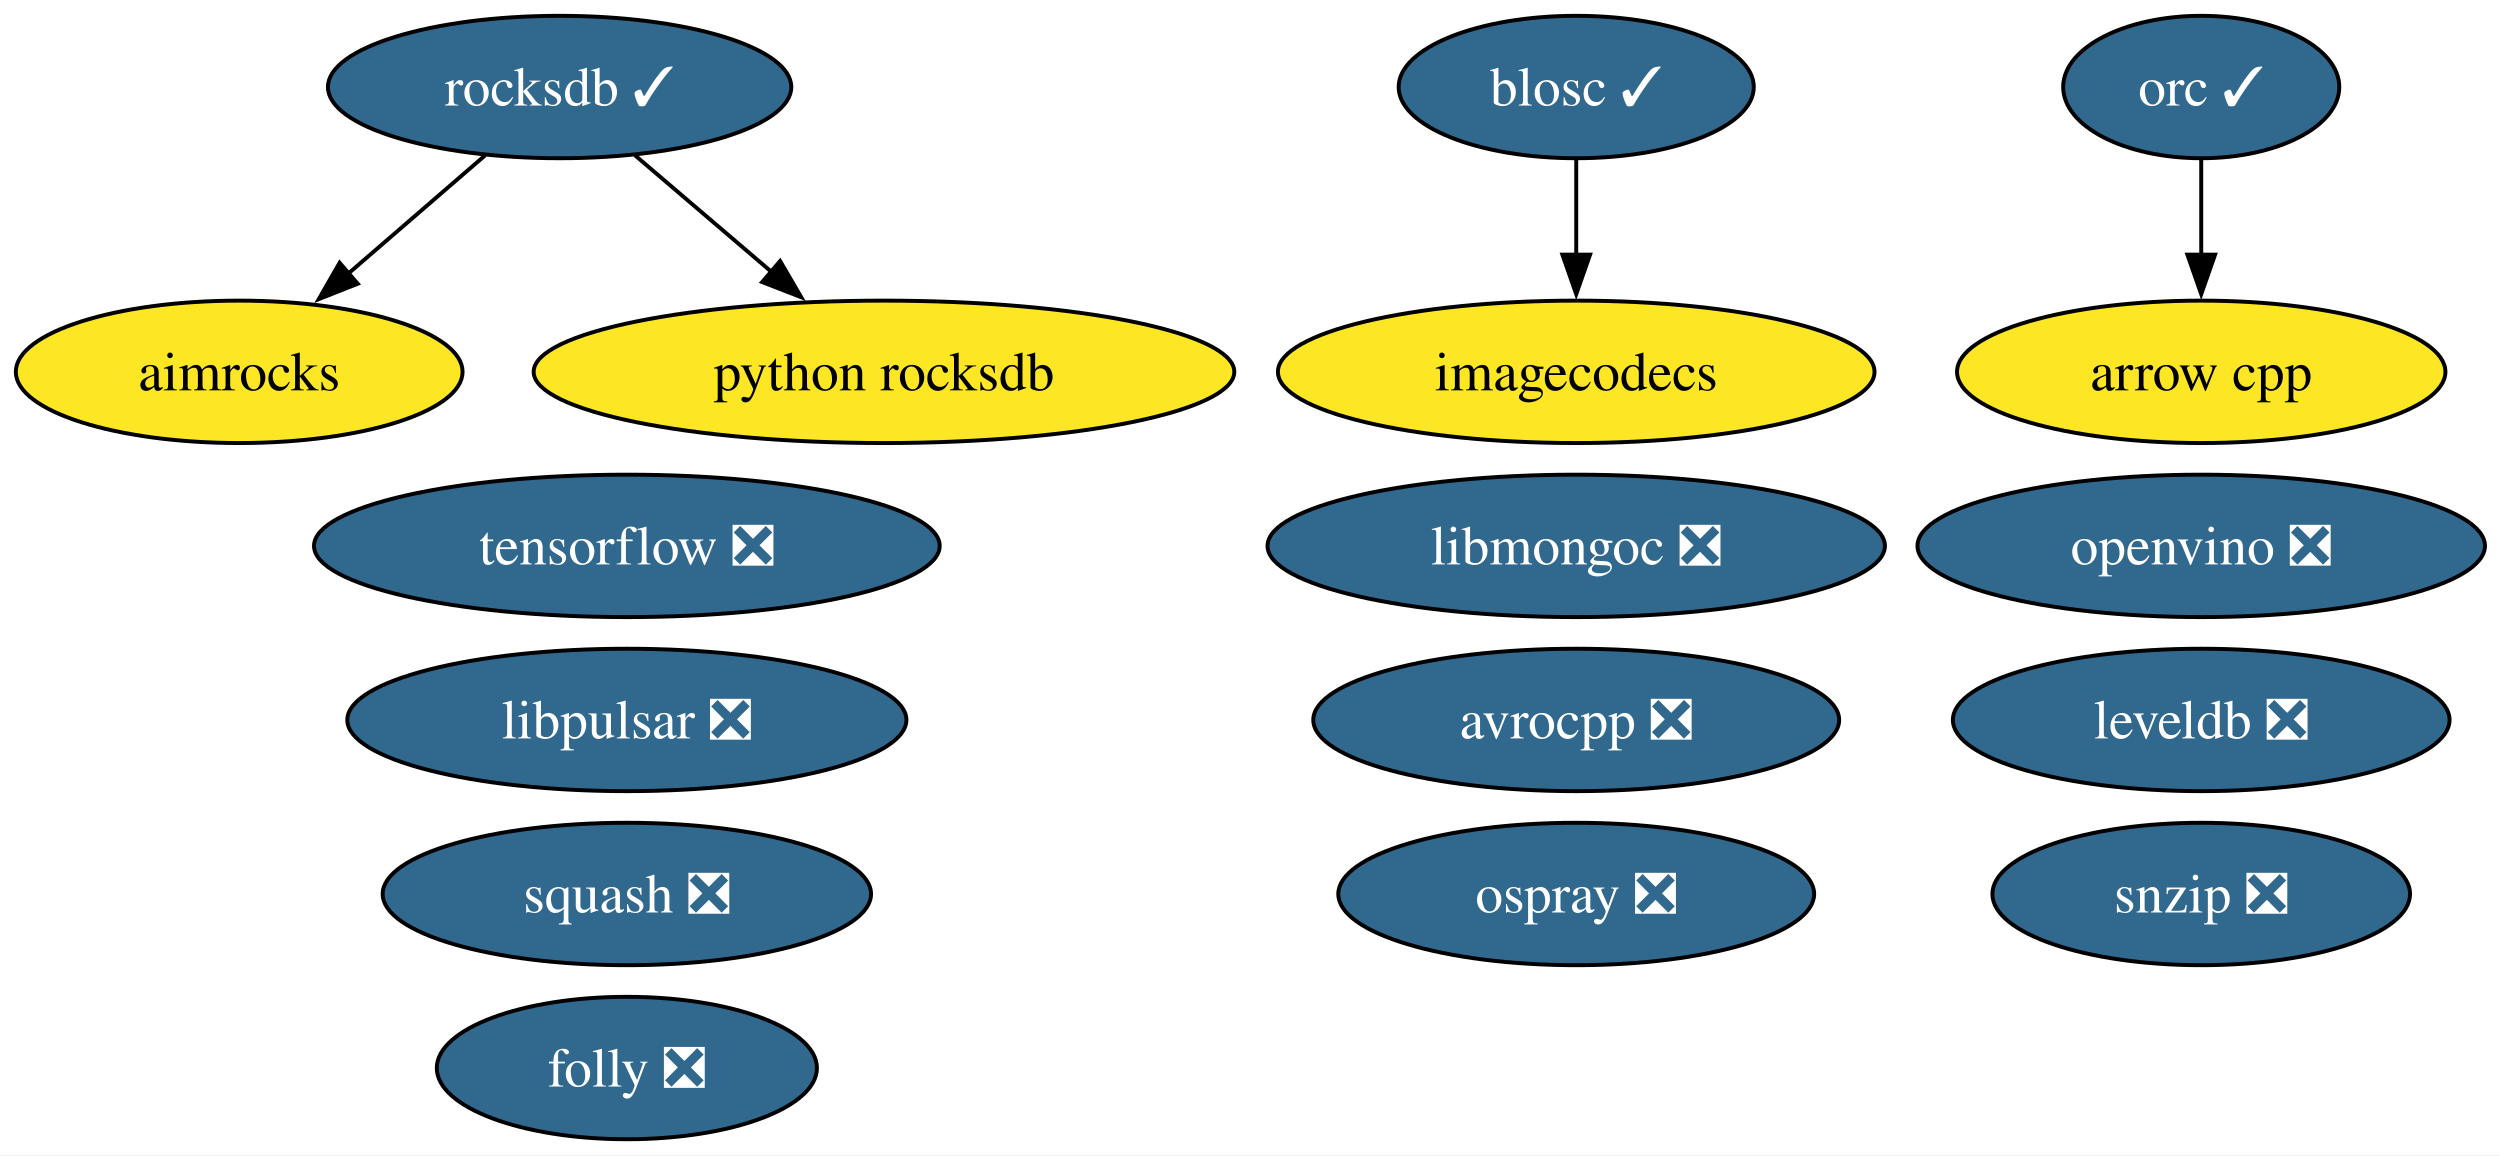
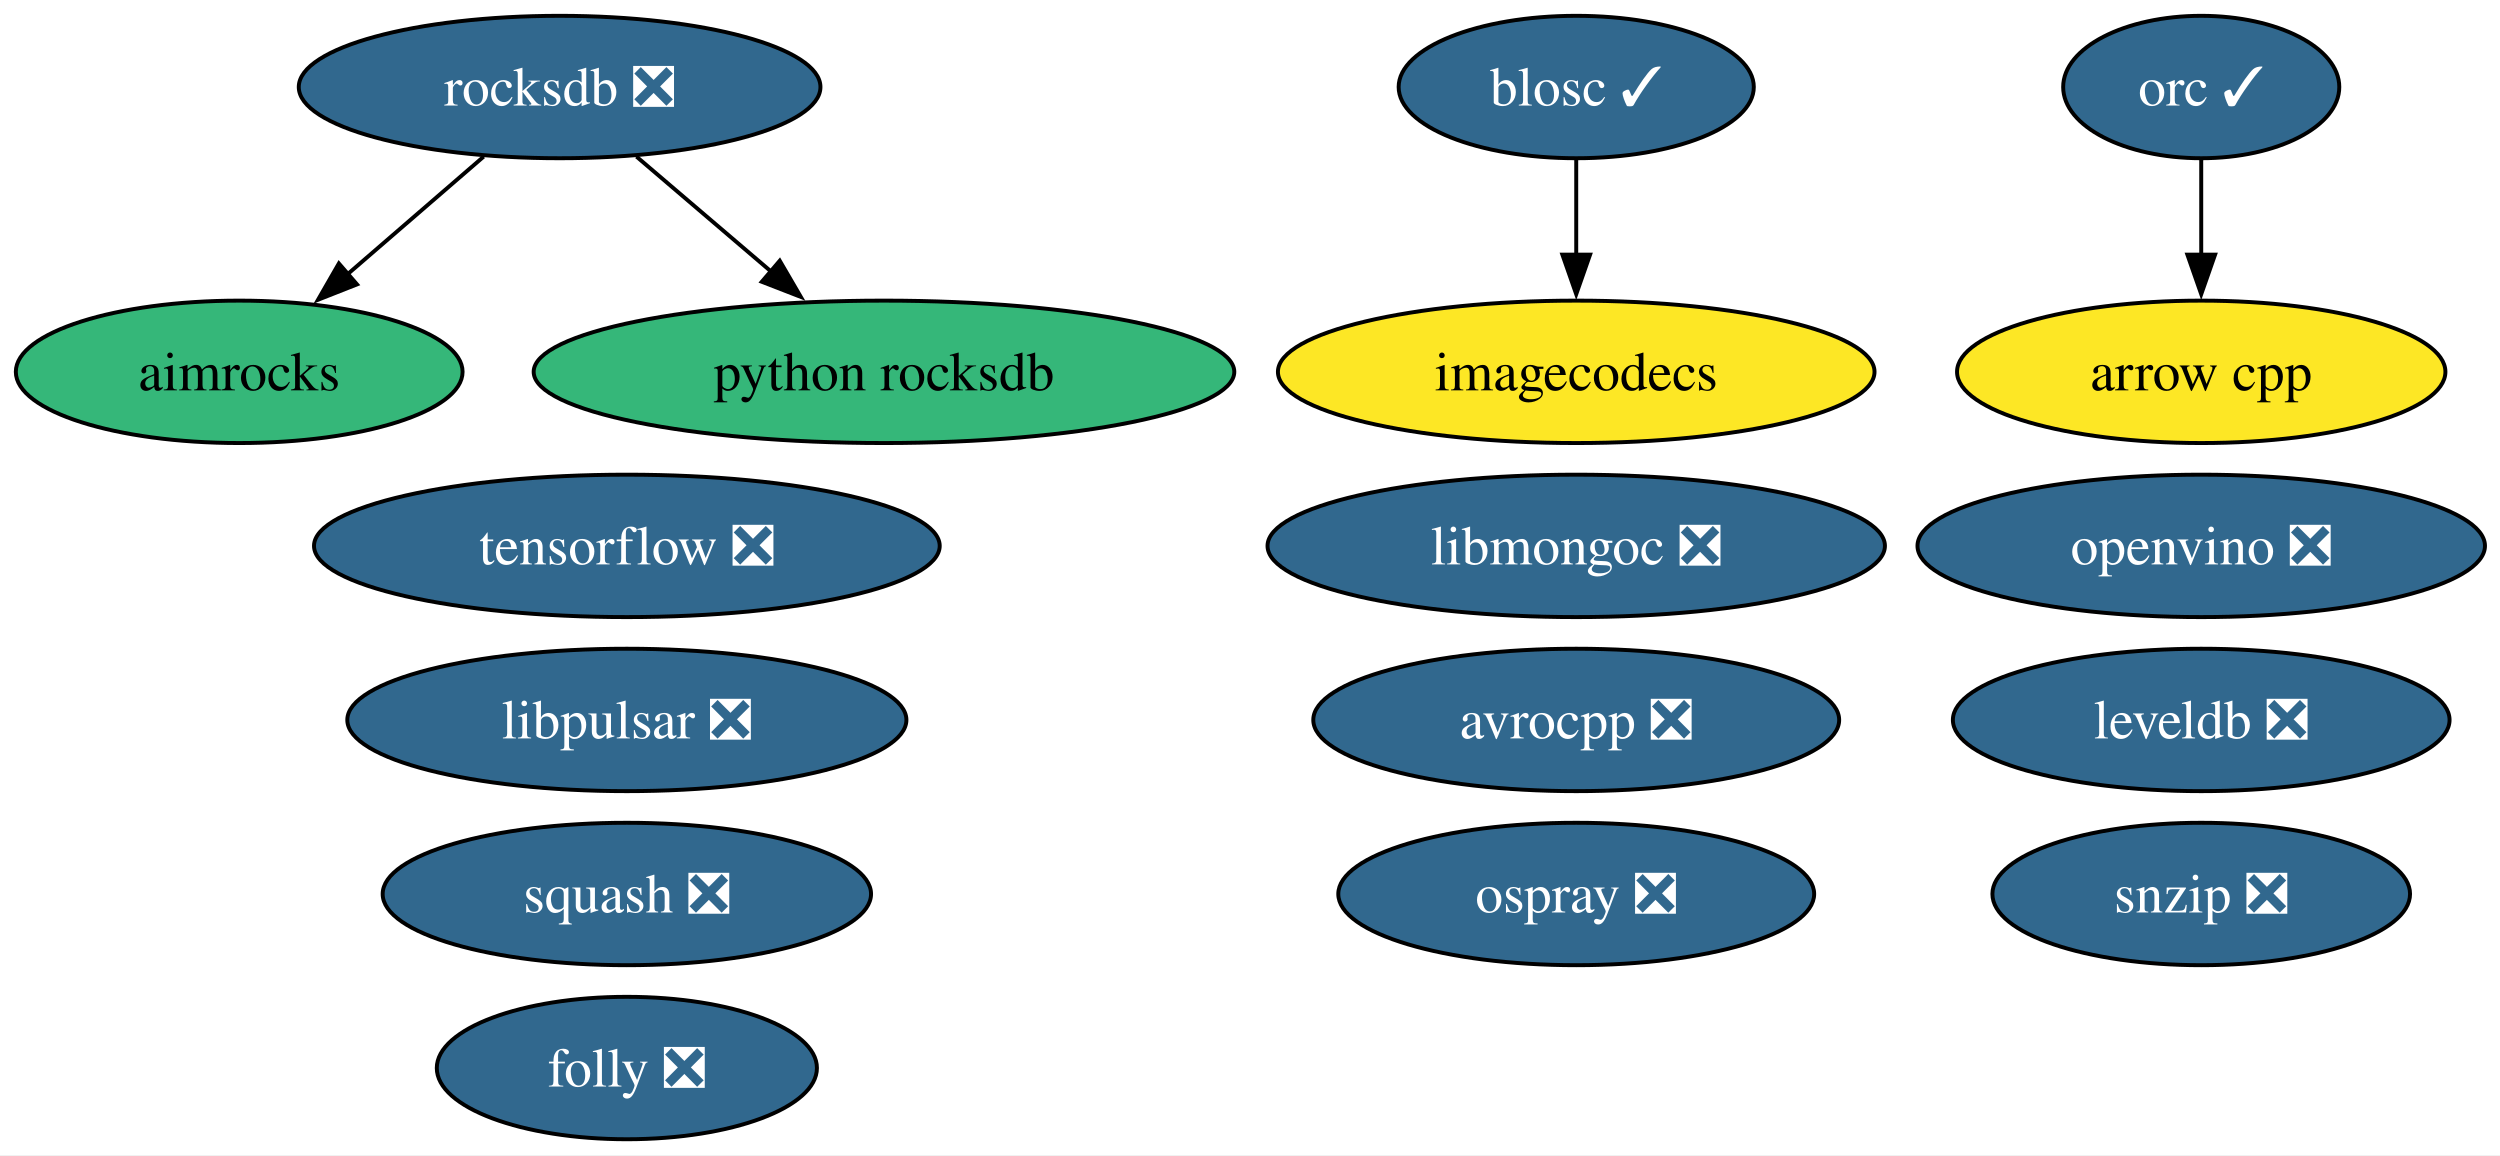
<svg xmlns="http://www.w3.org/2000/svg" xmlns:xlink="http://www.w3.org/1999/xlink" width="632pt" height="292pt" viewBox="0.00 0.00 632.00 292.00">
  <g id="graph0" class="graph" transform="scale(1 1) rotate(0) translate(4 288)">
    <polygon fill="white" stroke="none" points="-4,4 -4,-288 628.2,-288 628.2,4 -4,4" />
    <g id="node1" class="node">
      <g id="a_node1">
        <a xlink:href="https://github.com/conda-forge/aimrocks-feedstock" xlink:title="aimrocks">
-           <ellipse fill="#fde725" stroke="black" cx="56.47" cy="-194" rx="56.47" ry="18" />
+           <ellipse fill="#35b779" stroke="black" cx="56.47" cy="-194" rx="56.47" ry="18" />
          <text xml:space="preserve" text-anchor="middle" x="56.47" y="-189.32" font-family="Times,serif" font-size="14.00">aimrocks</text>
        </a>
      </g>
    </g>
    <g id="node2" class="node">
      <g id="a_node2">
        <a xlink:href="https://github.com/conda-forge/arrow-cpp-feedstock" xlink:title="arrow cpp">
          <ellipse fill="#fde725" stroke="black" cx="552.47" cy="-194" rx="61.73" ry="18" />
          <text xml:space="preserve" text-anchor="middle" x="552.47" y="-189.32" font-family="Times,serif" font-size="14.00">arrow cpp</text>
        </a>
      </g>
    </g>
    <g id="node3" class="node">
      <g id="a_node3">
        <a xlink:href="https://github.com/conda-forge/avrocpp-feedstock/pull/40" xlink:title="avrocpp ❎">
          <ellipse fill="#31688e" stroke="black" cx="394.47" cy="-106" rx="66.47" ry="18" />
          <text xml:space="preserve" text-anchor="middle" x="394.47" y="-101.33" font-family="Times,serif" font-size="14.00" fill="white">avrocpp ❎</text>
        </a>
      </g>
    </g>
    <g id="node4" class="node">
      <g id="a_node4">
        <a xlink:href="https://github.com/conda-forge/blosc-feedstock/pull/67" xlink:title="blosc ✓">
          <ellipse fill="#31688e" stroke="black" cx="394.47" cy="-266" rx="44.89" ry="18" />
          <text xml:space="preserve" text-anchor="middle" x="394.47" y="-261.32" font-family="Times,serif" font-size="14.00" fill="white">blosc ✓</text>
        </a>
      </g>
    </g>
    <g id="node6" class="node">
      <g id="a_node6">
        <a xlink:href="https://github.com/conda-forge/imagecodecs-feedstock" xlink:title="imagecodecs">
          <ellipse fill="#fde725" stroke="black" cx="394.47" cy="-194" rx="75.41" ry="18" />
          <text xml:space="preserve" text-anchor="middle" x="394.47" y="-189.32" font-family="Times,serif" font-size="14.00">imagecodecs</text>
        </a>
      </g>
    </g>
    <g id="edge1" class="edge">
      <path fill="none" stroke="black" d="M394.47,-247.7C394.47,-240.41 394.47,-231.73 394.47,-223.54" />
      <polygon fill="black" stroke="black" points="397.97,-223.62 394.47,-213.62 390.97,-223.62 397.97,-223.62" />
    </g>
    <g id="node5" class="node">
      <g id="a_node5">
        <a xlink:href="https://github.com/conda-forge/folly-feedstock/pull/357" xlink:title="folly ❎">
          <ellipse fill="#31688e" stroke="black" cx="154.47" cy="-18" rx="48.05" ry="18" />
          <text xml:space="preserve" text-anchor="middle" x="154.47" y="-13.32" font-family="Times,serif" font-size="14.00" fill="white">folly ❎</text>
        </a>
      </g>
    </g>
    <g id="node7" class="node">
      <g id="a_node7">
        <a xlink:href="https://github.com/conda-forge/leveldb-feedstock/pull/19" xlink:title="leveldb ❎">
          <ellipse fill="#31688e" stroke="black" cx="552.47" cy="-106" rx="62.78" ry="18" />
          <text xml:space="preserve" text-anchor="middle" x="552.47" y="-101.33" font-family="Times,serif" font-size="14.00" fill="white">leveldb ❎</text>
        </a>
      </g>
    </g>
    <g id="node8" class="node">
      <g id="a_node8">
        <a xlink:href="https://github.com/conda-forge/libmongoc-feedstock/pull/37" xlink:title="libmongoc ❎">
          <ellipse fill="#31688e" stroke="black" cx="394.47" cy="-150" rx="78.04" ry="18" />
          <text xml:space="preserve" text-anchor="middle" x="394.47" y="-145.32" font-family="Times,serif" font-size="14.00" fill="white">libmongoc ❎</text>
        </a>
      </g>
    </g>
    <g id="node9" class="node">
      <g id="a_node9">
        <a xlink:href="https://github.com/conda-forge/libpulsar-feedstock/pull/42" xlink:title="libpulsar ❎">
          <ellipse fill="#31688e" stroke="black" cx="154.47" cy="-106" rx="70.67" ry="18" />
          <text xml:space="preserve" text-anchor="middle" x="154.47" y="-101.33" font-family="Times,serif" font-size="14.00" fill="white">libpulsar ❎</text>
        </a>
      </g>
    </g>
    <g id="node10" class="node">
      <g id="a_node10">
        <a xlink:href="https://github.com/conda-forge/openvino-feedstock/pull/180" xlink:title="openvino ❎">
          <ellipse fill="#31688e" stroke="black" cx="552.47" cy="-150" rx="71.73" ry="18" />
          <text xml:space="preserve" text-anchor="middle" x="552.47" y="-145.32" font-family="Times,serif" font-size="14.00" fill="white">openvino ❎</text>
        </a>
      </g>
    </g>
    <g id="node11" class="node">
      <g id="a_node11">
        <a xlink:href="https://github.com/conda-forge/orc-feedstock/pull/102" xlink:title="orc ✓">
          <ellipse fill="#31688e" stroke="black" cx="552.47" cy="-266" rx="34.9" ry="18" />
          <text xml:space="preserve" text-anchor="middle" x="552.47" y="-261.32" font-family="Times,serif" font-size="14.00" fill="white">orc ✓</text>
        </a>
      </g>
    </g>
    <g id="edge2" class="edge">
      <path fill="none" stroke="black" d="M552.47,-247.7C552.47,-240.41 552.47,-231.73 552.47,-223.54" />
      <polygon fill="black" stroke="black" points="555.97,-223.62 552.47,-213.62 548.97,-223.62 555.97,-223.62" />
    </g>
    <g id="node12" class="node">
      <g id="a_node12">
        <a xlink:href="https://github.com/conda-forge/ospray-feedstock/pull/7" xlink:title="ospray ❎">
          <ellipse fill="#31688e" stroke="black" cx="394.47" cy="-62" rx="60.15" ry="18" />
          <text xml:space="preserve" text-anchor="middle" x="394.47" y="-57.33" font-family="Times,serif" font-size="14.00" fill="white">ospray ❎</text>
        </a>
      </g>
    </g>
    <g id="node13" class="node">
      <g id="a_node13">
        <a xlink:href="https://github.com/conda-forge/python-rocksdb-feedstock" xlink:title="python rocksdb">
-           <ellipse fill="#fde725" stroke="black" cx="219.47" cy="-194" rx="88.56" ry="18" />
+           <ellipse fill="#35b779" stroke="black" cx="219.47" cy="-194" rx="88.56" ry="18" />
          <text xml:space="preserve" text-anchor="middle" x="219.47" y="-189.32" font-family="Times,serif" font-size="14.00">python rocksdb</text>
        </a>
      </g>
    </g>
    <g id="node14" class="node">
      <g id="a_node14">
-         <a xlink:href="https://github.com/conda-forge/rocksdb-feedstock/pull/131" xlink:title="rocksdb ✓">
-           <ellipse fill="#31688e" stroke="black" cx="137.47" cy="-266" rx="58.57" ry="18" />
-           <text xml:space="preserve" text-anchor="middle" x="137.47" y="-261.32" font-family="Times,serif" font-size="14.00" fill="white">rocksdb ✓</text>
+         <a xlink:href="https://github.com/conda-forge/rocksdb-feedstock/pull/131" xlink:title="rocksdb ❎">
+           <ellipse fill="#31688e" stroke="black" cx="137.47" cy="-266" rx="65.94" ry="18" />
+           <text xml:space="preserve" text-anchor="middle" x="137.47" y="-261.32" font-family="Times,serif" font-size="14.00" fill="white">rocksdb ❎</text>
        </a>
      </g>
    </g>
    <g id="edge3" class="edge">
-       <path fill="none" stroke="black" d="M118.68,-248.76C108.33,-239.82 95.29,-228.55 83.82,-218.64" />
-       <polygon fill="black" stroke="black" points="86.43,-216.27 76.58,-212.38 81.86,-221.57 86.43,-216.27" />
+       <path fill="none" stroke="black" d="M118.27,-248.41C108.01,-239.54 95.2,-228.47 83.9,-218.71" />
+       <polygon fill="black" stroke="black" points="86.25,-216.11 76.39,-212.22 81.67,-221.4 86.25,-216.11" />
    </g>
    <g id="edge4" class="edge">
-       <path fill="none" stroke="black" d="M156.49,-248.76C166.82,-239.95 179.79,-228.87 191.27,-219.07" />
-       <polygon fill="black" stroke="black" points="193.21,-222.02 198.55,-212.86 188.67,-216.69 193.21,-222.02" />
+       <path fill="none" stroke="black" d="M156.9,-248.41C167.07,-239.73 179.7,-228.95 190.95,-219.34" />
+       <polygon fill="black" stroke="black" points="193.12,-222.09 198.45,-212.94 188.58,-216.77 193.12,-222.09" />
    </g>
    <g id="node15" class="node">
      <g id="a_node15">
        <a xlink:href="https://github.com/conda-forge/snzip-feedstock/pull/12" xlink:title="snzip ❎">
          <ellipse fill="#31688e" stroke="black" cx="552.47" cy="-62" rx="52.79" ry="18" />
          <text xml:space="preserve" text-anchor="middle" x="552.47" y="-57.33" font-family="Times,serif" font-size="14.00" fill="white">snzip ❎</text>
        </a>
      </g>
    </g>
    <g id="node16" class="node">
      <g id="a_node16">
        <a xlink:href="https://github.com/conda-forge/squash-feedstock/pull/9" xlink:title="squash ❎">
          <ellipse fill="#31688e" stroke="black" cx="154.47" cy="-62" rx="61.73" ry="18" />
          <text xml:space="preserve" text-anchor="middle" x="154.47" y="-57.33" font-family="Times,serif" font-size="14.00" fill="white">squash ❎</text>
        </a>
      </g>
    </g>
    <g id="node17" class="node">
      <g id="a_node17">
        <a xlink:href="https://github.com/conda-forge/tensorflow-feedstock/pull/506" xlink:title="tensorflow ❎">
          <ellipse fill="#31688e" stroke="black" cx="154.47" cy="-150" rx="79.09" ry="18" />
          <text xml:space="preserve" text-anchor="middle" x="154.47" y="-145.32" font-family="Times,serif" font-size="14.00" fill="white">tensorflow ❎</text>
        </a>
      </g>
    </g>
  </g>
</svg>
